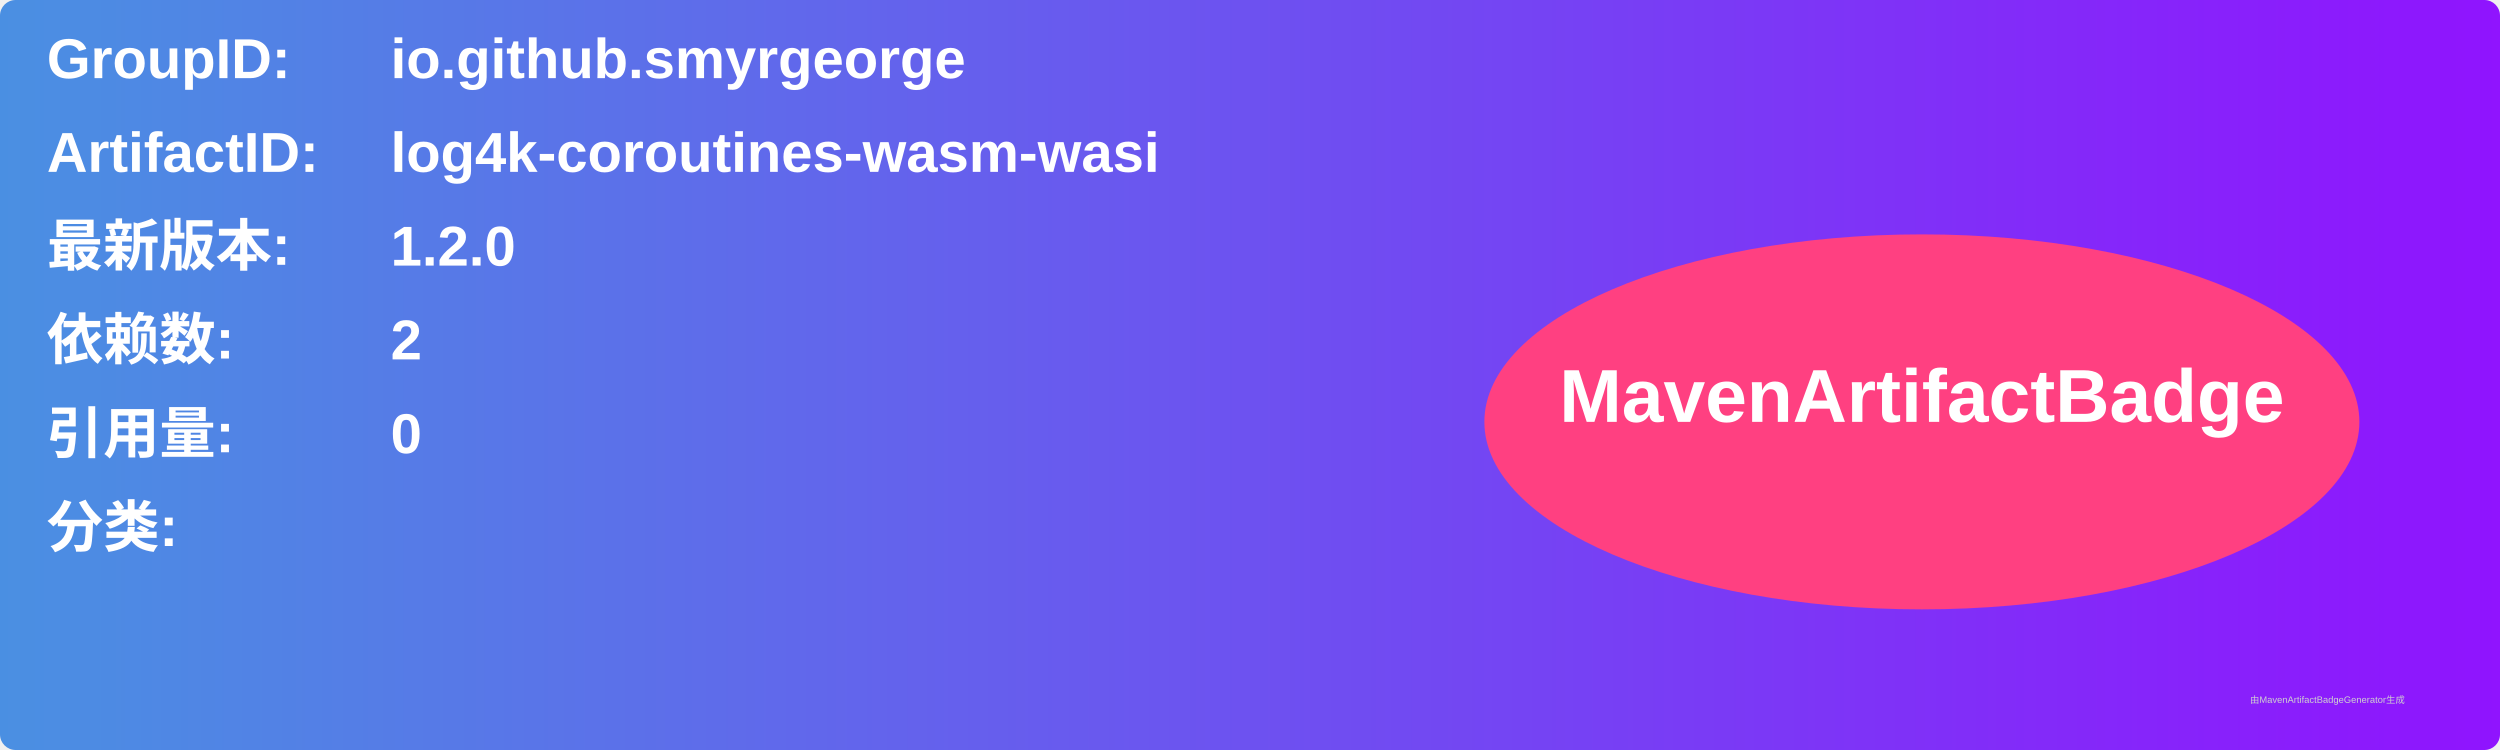
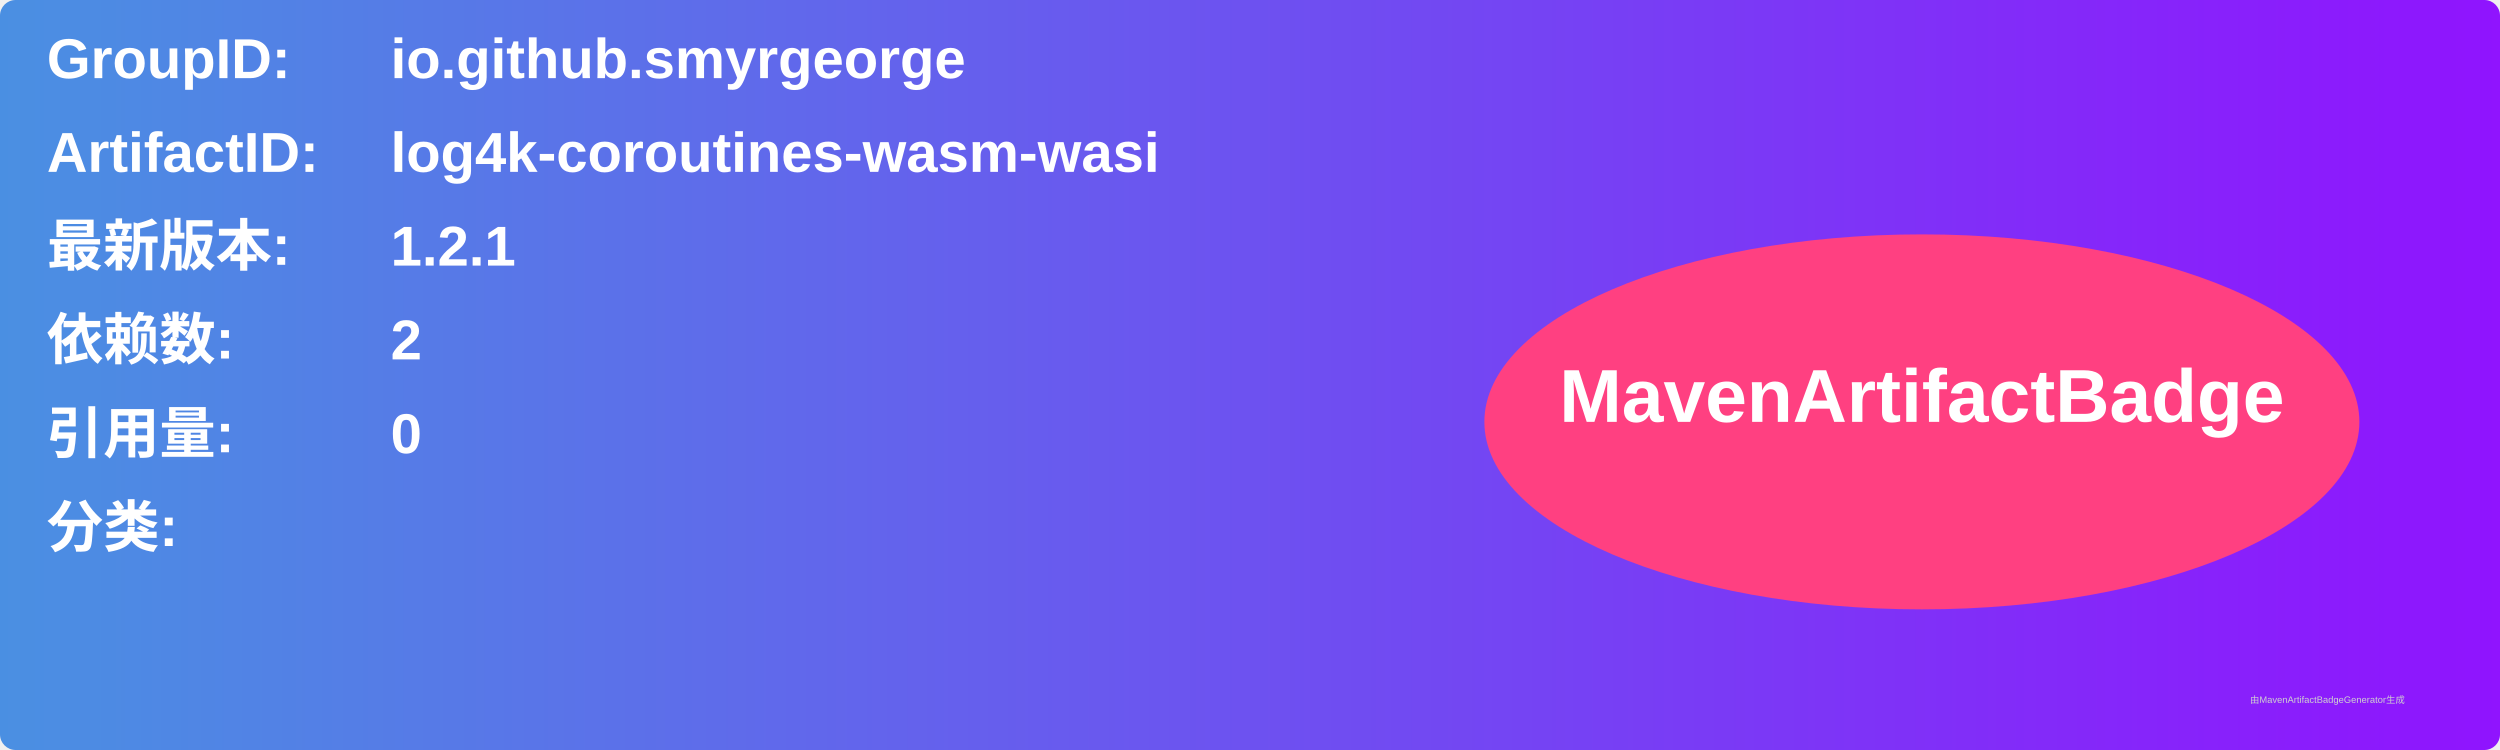
<svg xmlns="http://www.w3.org/2000/svg" width="800" height="240" viewBox="0 0 800 240">
  <linearGradient id="grad" x1="0%" y1="0%" x2="100%" y2="0%">
    <stop offset="0%" stop-color="#4a90e2" />
    <stop offset="100%" stop-color="#9013fe" />
  </linearGradient>
  <rect width="100%" height="100%" rx="5" ry="5" fill="url(#grad)" />
  <g transform="translate(15, 15)">
    <text x="0" y="10" font-family="Arial" font-size="18" fill="white" font-weight="bold" width="260">GroupID:</text>
    <text x="110" y="10" font-family="Arial" font-size="18" fill="white" font-weight="bold" width="460">io.github.smyrgeorge</text>
    <text x="0" y="40" font-family="Arial" font-size="18" fill="white" font-weight="bold" width="260">ArtifactID:</text>
    <text x="110" y="40" font-family="Arial" font-size="18" fill="white" font-weight="bold" width="460">log4k-coroutines-wasm-wasi</text>
    <text x="0" y="70" font-family="Arial" font-size="18" fill="white" font-weight="bold">最新版本:</text>
    <text x="110" y="70" font-family="Arial" font-size="18" fill="white" font-weight="bold">
-       <tspan font-weight="bold">1.2.0</tspan>
+       <tspan font-weight="bold">1.2.1</tspan>
    </text>
    <text x="0" y="100" font-family="Arial" font-size="18" fill="white" font-weight="bold">依赖数: </text>
    <text x="110" y="100" font-family="Arial" font-size="18" fill="white">
      <tspan font-weight="bold">2</tspan>
    </text>
    <text x="0" y="130" font-family="Arial" font-size="18" fill="white" font-weight="bold">引用量: </text>
    <text x="110" y="130" font-family="Arial" font-size="18" fill="white">
      <tspan font-weight="bold">0</tspan>
    </text>
    <text x="0" y="160" font-family="Arial" font-size="18" fill="white" font-weight="bold">分类:</text>
    <text x="10" y="190" font-family="Arial" font-size="10" fill="white">
      <tspan font-weight="bold" />
    </text>
    <ellipse cx="600" cy="120" rx="140" ry="60" fill="#ff4081" />
    <text x="600" y="120" text-anchor="middle" font-family="Arial" font-size="24" fill="white" font-weight="bold">MavenArtifactBadge</text>
  </g>
  <text x="720" y="225" font-family="Arial" font-size="3" fill="#d0d0d0">由MavenArtifactBadgeGenerator生成</text>
</svg>
